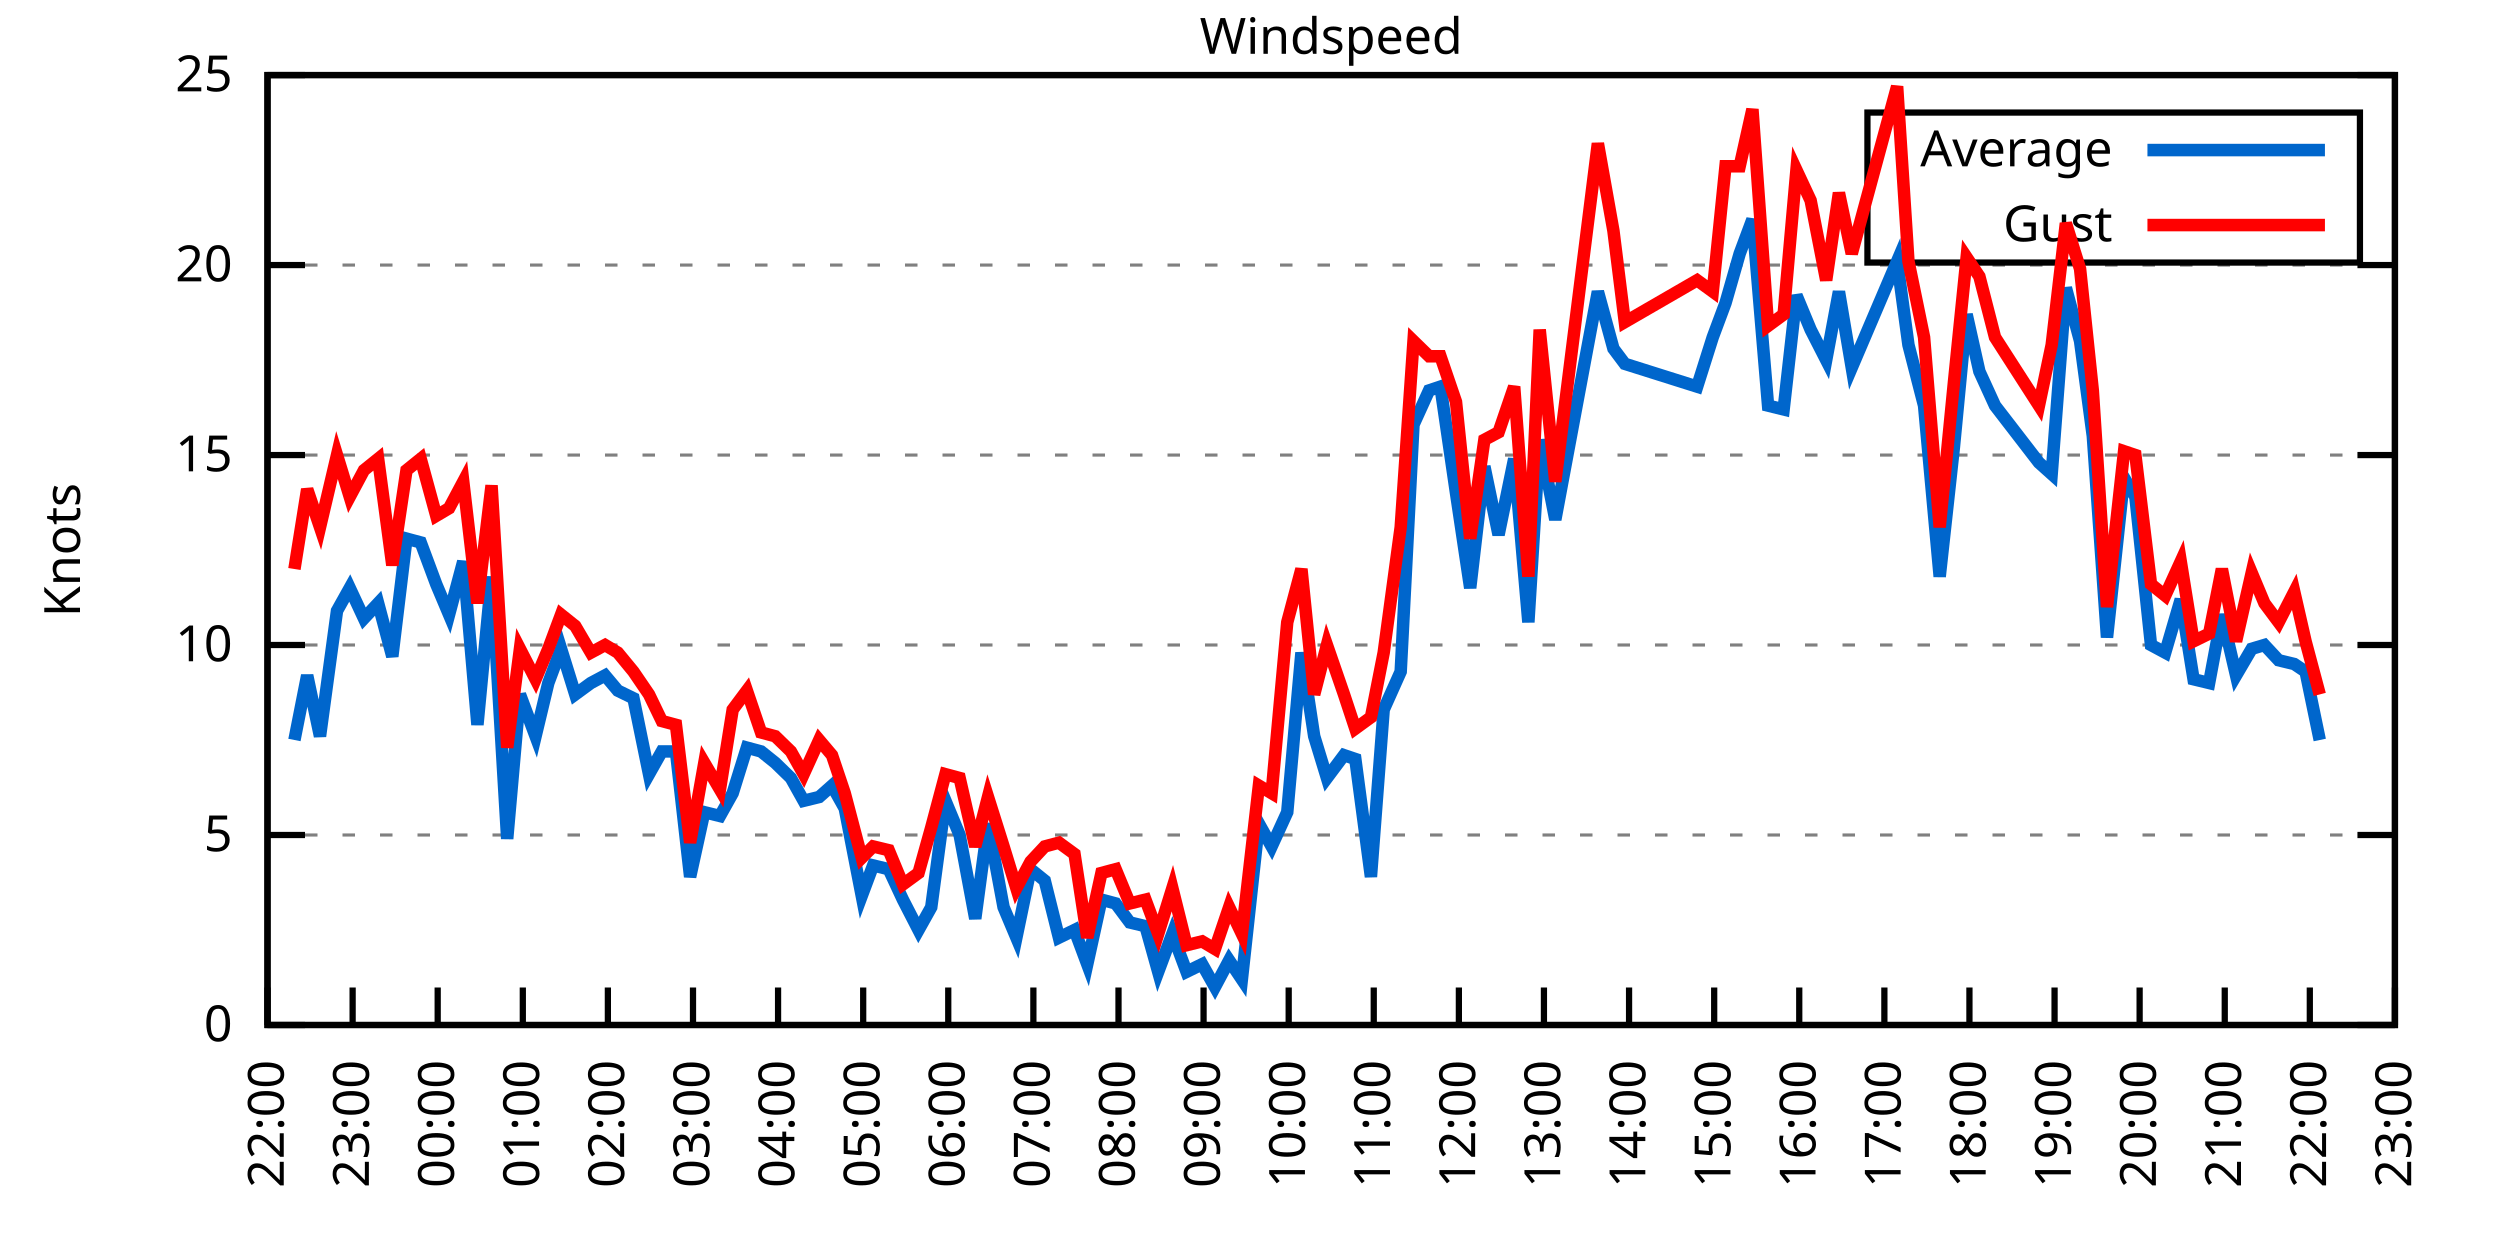
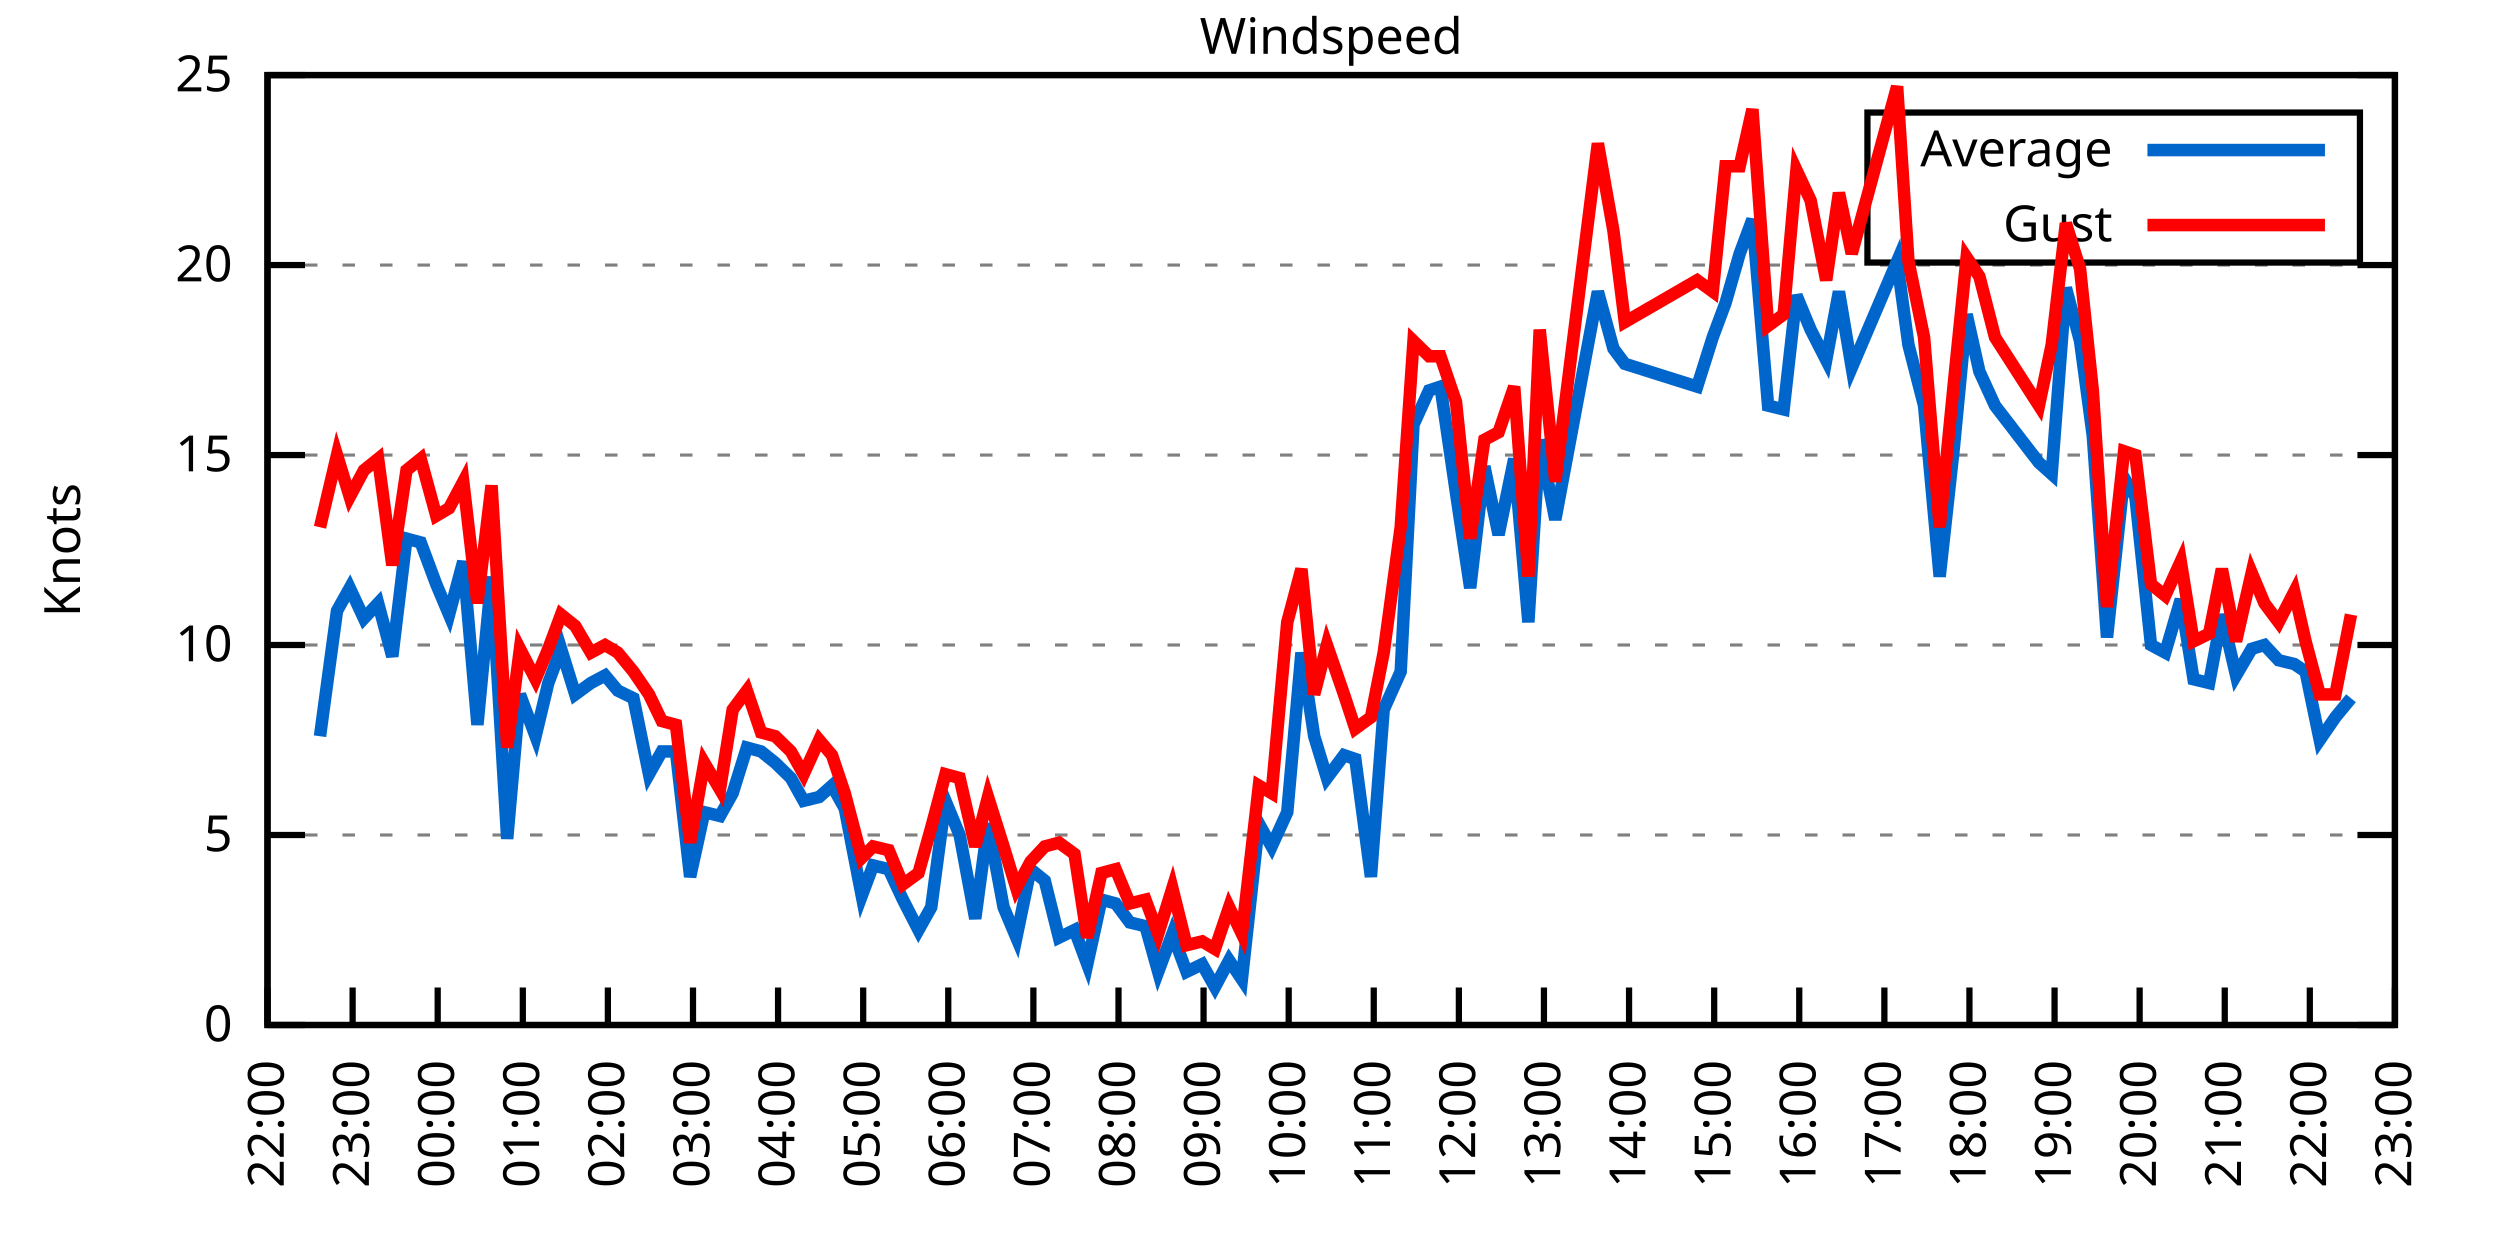
<svg xmlns="http://www.w3.org/2000/svg" xmlns:xlink="http://www.w3.org/1999/xlink" width="400" height="200" viewBox="0 0 400 200">
  <g id="gnuplot_canvas">
    <rect x="0" y="0" width="400" height="200" fill="none" />
    <defs>
      <circle id="gpDot" r="0.5" stroke-width="0.5" stroke="currentColor" />
      <path id="gpPt0" stroke-width="0.333" stroke="currentColor" d="M-1,0 h2 M0,-1 v2" />
      <path id="gpPt1" stroke-width="0.333" stroke="currentColor" d="M-1,-1 L1,1 M1,-1 L-1,1" />
      <path id="gpPt2" stroke-width="0.333" stroke="currentColor" d="M-1,0 L1,0 M0,-1 L0,1 M-1,-1 L1,1 M-1,1 L1,-1" />
      <rect id="gpPt3" stroke-width="0.333" stroke="currentColor" x="-1" y="-1" width="2" height="2" />
      <rect id="gpPt4" stroke-width="0.333" stroke="currentColor" fill="currentColor" x="-1" y="-1" width="2" height="2" />
      <circle id="gpPt5" stroke-width="0.333" stroke="currentColor" cx="0" cy="0" r="1" />
      <use xlink:href="#gpPt5" id="gpPt6" fill="currentColor" stroke="none" />
      <path id="gpPt7" stroke-width="0.333" stroke="currentColor" d="M0,-1.33 L-1.33,0.67 L1.33,0.67 z" />
      <use xlink:href="#gpPt7" id="gpPt8" fill="currentColor" stroke="none" />
      <use xlink:href="#gpPt7" id="gpPt9" stroke="currentColor" transform="rotate(180)" />
      <use xlink:href="#gpPt9" id="gpPt10" fill="currentColor" stroke="none" />
      <use xlink:href="#gpPt3" id="gpPt11" stroke="currentColor" transform="rotate(45)" />
      <use xlink:href="#gpPt11" id="gpPt12" fill="currentColor" stroke="none" />
      <path id="gpPt13" stroke-width="0.333" stroke="currentColor" d="M0,1.330 L1.265,0.411 L0.782,-1.067 L-0.782,-1.076 L-1.265,0.411 z" />
      <use xlink:href="#gpPt13" id="gpPt14" fill="currentColor" stroke="none" />
      <filter id="textbox" filterUnits="objectBoundingBox" x="0" y="0" height="1" width="1">
        <feFlood flood-color="white" flood-opacity="1" result="bgnd" />
        <feComposite in="SourceGraphic" in2="bgnd" operator="atop" />
      </filter>
      <filter id="greybox" filterUnits="objectBoundingBox" x="0" y="0" height="1" width="1">
        <feFlood flood-color="lightgrey" flood-opacity="1" result="grey" />
        <feComposite in="SourceGraphic" in2="grey" operator="atop" />
      </filter>
    </defs>
    <g fill="none" color="white" stroke="currentColor" stroke-width="1.00" stroke-linecap="butt" stroke-linejoin="miter">
</g>
    <g fill="none" color="black" stroke="currentColor" stroke-width="1.00" stroke-linecap="butt" stroke-linejoin="miter">
      <g stroke="none" shape-rendering="crispEdges">
        <polygon fill="rgb(255, 255, 255)" points="42.80,164.00 383.18,164.00 383.18,12.02 42.80,12.02 " />
      </g>
    </g>
    <g fill="none" color="black" stroke="currentColor" stroke-width="1.00" stroke-linecap="butt" stroke-linejoin="miter">
</g>
    <g fill="none" color="black" stroke="black" stroke-width="0.50" stroke-linecap="butt" stroke-linejoin="miter">
</g>
    <g fill="none" color="gray" stroke="currentColor" stroke-width="0.50" stroke-linecap="butt" stroke-linejoin="miter">
      <path stroke="gray" stroke-dasharray="2,4" class="gridline" d="M42.80,164.00 L383.19,164.00  " />
    </g>
    <g fill="none" color="gray" stroke="gray" stroke-width="1.00" stroke-linecap="butt" stroke-linejoin="miter">
</g>
    <g fill="none" color="black" stroke="currentColor" stroke-width="1.00" stroke-linecap="butt" stroke-linejoin="miter">
      <path stroke="black" d="M42.80,164.00 L48.80,164.00 M383.19,164.00 L377.19,164.00  " />
      <g transform="translate(37.20,166.60)" stroke="none" fill="black" font-family="Sans" font-size="8.00" text-anchor="end">
        <text>
          <tspan font-family="Sans"> 0</tspan>
        </text>
      </g>
    </g>
    <g fill="none" color="black" stroke="currentColor" stroke-width="1.00" stroke-linecap="butt" stroke-linejoin="miter">
</g>
    <g fill="none" color="black" stroke="black" stroke-width="0.50" stroke-linecap="butt" stroke-linejoin="miter">
</g>
    <g fill="none" color="gray" stroke="currentColor" stroke-width="0.50" stroke-linecap="butt" stroke-linejoin="miter">
      <path stroke="gray" stroke-dasharray="2,4" class="gridline" d="M42.80,133.60 L383.19,133.60  " />
    </g>
    <g fill="none" color="gray" stroke="gray" stroke-width="1.00" stroke-linecap="butt" stroke-linejoin="miter">
</g>
    <g fill="none" color="black" stroke="currentColor" stroke-width="1.00" stroke-linecap="butt" stroke-linejoin="miter">
      <path stroke="black" d="M42.80,133.60 L48.80,133.60 M383.19,133.60 L377.19,133.60  " />
      <g transform="translate(37.20,136.20)" stroke="none" fill="black" font-family="Sans" font-size="8.00" text-anchor="end">
        <text>
          <tspan font-family="Sans"> 5</tspan>
        </text>
      </g>
    </g>
    <g fill="none" color="black" stroke="currentColor" stroke-width="1.00" stroke-linecap="butt" stroke-linejoin="miter">
</g>
    <g fill="none" color="black" stroke="black" stroke-width="0.50" stroke-linecap="butt" stroke-linejoin="miter">
</g>
    <g fill="none" color="gray" stroke="currentColor" stroke-width="0.50" stroke-linecap="butt" stroke-linejoin="miter">
      <path stroke="gray" stroke-dasharray="2,4" class="gridline" d="M42.80,103.20 L383.19,103.20  " />
    </g>
    <g fill="none" color="gray" stroke="gray" stroke-width="1.00" stroke-linecap="butt" stroke-linejoin="miter">
</g>
    <g fill="none" color="black" stroke="currentColor" stroke-width="1.00" stroke-linecap="butt" stroke-linejoin="miter">
      <path stroke="black" d="M42.80,103.20 L48.80,103.20 M383.19,103.20 L377.19,103.20  " />
      <g transform="translate(37.20,105.80)" stroke="none" fill="black" font-family="Sans" font-size="8.00" text-anchor="end">
        <text>
          <tspan font-family="Sans"> 10</tspan>
        </text>
      </g>
    </g>
    <g fill="none" color="black" stroke="currentColor" stroke-width="1.00" stroke-linecap="butt" stroke-linejoin="miter">
</g>
    <g fill="none" color="black" stroke="black" stroke-width="0.50" stroke-linecap="butt" stroke-linejoin="miter">
</g>
    <g fill="none" color="gray" stroke="currentColor" stroke-width="0.50" stroke-linecap="butt" stroke-linejoin="miter">
      <path stroke="gray" stroke-dasharray="2,4" class="gridline" d="M42.80,72.81 L383.19,72.81  " />
    </g>
    <g fill="none" color="gray" stroke="gray" stroke-width="1.00" stroke-linecap="butt" stroke-linejoin="miter">
</g>
    <g fill="none" color="black" stroke="currentColor" stroke-width="1.00" stroke-linecap="butt" stroke-linejoin="miter">
      <path stroke="black" d="M42.80,72.81 L48.80,72.81 M383.19,72.81 L377.19,72.81  " />
      <g transform="translate(37.20,75.41)" stroke="none" fill="black" font-family="Sans" font-size="8.00" text-anchor="end">
        <text>
          <tspan font-family="Sans"> 15</tspan>
        </text>
      </g>
    </g>
    <g fill="none" color="black" stroke="currentColor" stroke-width="1.00" stroke-linecap="butt" stroke-linejoin="miter">
</g>
    <g fill="none" color="black" stroke="black" stroke-width="0.50" stroke-linecap="butt" stroke-linejoin="miter">
</g>
    <g fill="none" color="gray" stroke="currentColor" stroke-width="0.50" stroke-linecap="butt" stroke-linejoin="miter">
      <path stroke="gray" stroke-dasharray="2,4" class="gridline" d="M42.80,42.41 L383.19,42.41  " />
    </g>
    <g fill="none" color="gray" stroke="gray" stroke-width="1.00" stroke-linecap="butt" stroke-linejoin="miter">
</g>
    <g fill="none" color="black" stroke="currentColor" stroke-width="1.00" stroke-linecap="butt" stroke-linejoin="miter">
      <path stroke="black" d="M42.80,42.41 L48.80,42.41 M383.19,42.41 L377.19,42.41  " />
      <g transform="translate(37.20,45.01)" stroke="none" fill="black" font-family="Sans" font-size="8.00" text-anchor="end">
        <text>
          <tspan font-family="Sans"> 20</tspan>
        </text>
      </g>
    </g>
    <g fill="none" color="black" stroke="currentColor" stroke-width="1.00" stroke-linecap="butt" stroke-linejoin="miter">
</g>
    <g fill="none" color="black" stroke="black" stroke-width="0.50" stroke-linecap="butt" stroke-linejoin="miter">
</g>
    <g fill="none" color="gray" stroke="currentColor" stroke-width="0.50" stroke-linecap="butt" stroke-linejoin="miter">
      <path stroke="gray" stroke-dasharray="2,4" class="gridline" d="M42.80,12.01 L383.19,12.01  " />
    </g>
    <g fill="none" color="gray" stroke="gray" stroke-width="1.00" stroke-linecap="butt" stroke-linejoin="miter">
</g>
    <g fill="none" color="black" stroke="currentColor" stroke-width="1.00" stroke-linecap="butt" stroke-linejoin="miter">
      <path stroke="black" d="M42.80,12.01 L48.80,12.01 M383.19,12.01 L377.19,12.01  " />
      <g transform="translate(37.20,14.61)" stroke="none" fill="black" font-family="Sans" font-size="8.00" text-anchor="end">
        <text>
          <tspan font-family="Sans"> 25</tspan>
        </text>
      </g>
    </g>
    <g fill="none" color="black" stroke="currentColor" stroke-width="1.00" stroke-linecap="butt" stroke-linejoin="miter">
      <path stroke="black" d="M42.80,164.00 L42.80,158.00  " />
      <g transform="translate(45.40,169.60) rotate(270.00)" stroke="none" fill="black" font-family="Sans" font-size="8.00" text-anchor="end">
        <text>
          <tspan font-family="Sans">22:00</tspan>
        </text>
      </g>
    </g>
    <g fill="none" color="black" stroke="currentColor" stroke-width="1.00" stroke-linecap="butt" stroke-linejoin="miter">
      <path stroke="black" d="M56.42,164.00 L56.42,158.00  " />
      <g transform="translate(59.02,169.60) rotate(270.00)" stroke="none" fill="black" font-family="Sans" font-size="8.00" text-anchor="end">
        <text>
          <tspan font-family="Sans">23:00</tspan>
        </text>
      </g>
    </g>
    <g fill="none" color="black" stroke="currentColor" stroke-width="1.00" stroke-linecap="butt" stroke-linejoin="miter">
      <path stroke="black" d="M70.03,164.00 L70.03,158.00  " />
      <g transform="translate(72.63,169.60) rotate(270.00)" stroke="none" fill="black" font-family="Sans" font-size="8.00" text-anchor="end">
        <text>
          <tspan font-family="Sans">00:00</tspan>
        </text>
      </g>
    </g>
    <g fill="none" color="black" stroke="currentColor" stroke-width="1.00" stroke-linecap="butt" stroke-linejoin="miter">
      <path stroke="black" d="M83.65,164.00 L83.65,158.00  " />
      <g transform="translate(86.25,169.60) rotate(270.00)" stroke="none" fill="black" font-family="Sans" font-size="8.00" text-anchor="end">
        <text>
          <tspan font-family="Sans">01:00</tspan>
        </text>
      </g>
    </g>
    <g fill="none" color="black" stroke="currentColor" stroke-width="1.00" stroke-linecap="butt" stroke-linejoin="miter">
      <path stroke="black" d="M97.26,164.00 L97.26,158.00  " />
      <g transform="translate(99.86,169.60) rotate(270.00)" stroke="none" fill="black" font-family="Sans" font-size="8.00" text-anchor="end">
        <text>
          <tspan font-family="Sans">02:00</tspan>
        </text>
      </g>
    </g>
    <g fill="none" color="black" stroke="currentColor" stroke-width="1.00" stroke-linecap="butt" stroke-linejoin="miter">
      <path stroke="black" d="M110.88,164.00 L110.88,158.00  " />
      <g transform="translate(113.48,169.60) rotate(270.00)" stroke="none" fill="black" font-family="Sans" font-size="8.00" text-anchor="end">
        <text>
          <tspan font-family="Sans">03:00</tspan>
        </text>
      </g>
    </g>
    <g fill="none" color="black" stroke="currentColor" stroke-width="1.00" stroke-linecap="butt" stroke-linejoin="miter">
      <path stroke="black" d="M124.49,164.00 L124.49,158.00  " />
      <g transform="translate(127.09,169.60) rotate(270.00)" stroke="none" fill="black" font-family="Sans" font-size="8.00" text-anchor="end">
        <text>
          <tspan font-family="Sans">04:00</tspan>
        </text>
      </g>
    </g>
    <g fill="none" color="black" stroke="currentColor" stroke-width="1.00" stroke-linecap="butt" stroke-linejoin="miter">
      <path stroke="black" d="M138.11,164.00 L138.11,158.00  " />
      <g transform="translate(140.71,169.60) rotate(270.00)" stroke="none" fill="black" font-family="Sans" font-size="8.00" text-anchor="end">
        <text>
          <tspan font-family="Sans">05:00</tspan>
        </text>
      </g>
    </g>
    <g fill="none" color="black" stroke="currentColor" stroke-width="1.00" stroke-linecap="butt" stroke-linejoin="miter">
      <path stroke="black" d="M151.72,164.00 L151.72,158.00  " />
      <g transform="translate(154.32,169.60) rotate(270.00)" stroke="none" fill="black" font-family="Sans" font-size="8.00" text-anchor="end">
        <text>
          <tspan font-family="Sans">06:00</tspan>
        </text>
      </g>
    </g>
    <g fill="none" color="black" stroke="currentColor" stroke-width="1.00" stroke-linecap="butt" stroke-linejoin="miter">
      <path stroke="black" d="M165.34,164.00 L165.34,158.00  " />
      <g transform="translate(167.94,169.60) rotate(270.00)" stroke="none" fill="black" font-family="Sans" font-size="8.00" text-anchor="end">
        <text>
          <tspan font-family="Sans">07:00</tspan>
        </text>
      </g>
    </g>
    <g fill="none" color="black" stroke="currentColor" stroke-width="1.00" stroke-linecap="butt" stroke-linejoin="miter">
      <path stroke="black" d="M178.96,164.00 L178.96,158.00  " />
      <g transform="translate(181.56,169.60) rotate(270.00)" stroke="none" fill="black" font-family="Sans" font-size="8.00" text-anchor="end">
        <text>
          <tspan font-family="Sans">08:00</tspan>
        </text>
      </g>
    </g>
    <g fill="none" color="black" stroke="currentColor" stroke-width="1.00" stroke-linecap="butt" stroke-linejoin="miter">
      <path stroke="black" d="M192.57,164.00 L192.57,158.00  " />
      <g transform="translate(195.17,169.60) rotate(270.00)" stroke="none" fill="black" font-family="Sans" font-size="8.00" text-anchor="end">
        <text>
          <tspan font-family="Sans">09:00</tspan>
        </text>
      </g>
    </g>
    <g fill="none" color="black" stroke="currentColor" stroke-width="1.00" stroke-linecap="butt" stroke-linejoin="miter">
      <path stroke="black" d="M206.19,164.00 L206.19,158.00  " />
      <g transform="translate(208.79,169.60) rotate(270.00)" stroke="none" fill="black" font-family="Sans" font-size="8.00" text-anchor="end">
        <text>
          <tspan font-family="Sans">10:00</tspan>
        </text>
      </g>
    </g>
    <g fill="none" color="black" stroke="currentColor" stroke-width="1.00" stroke-linecap="butt" stroke-linejoin="miter">
      <path stroke="black" d="M219.80,164.00 L219.80,158.00  " />
      <g transform="translate(222.40,169.60) rotate(270.00)" stroke="none" fill="black" font-family="Sans" font-size="8.00" text-anchor="end">
        <text>
          <tspan font-family="Sans">11:00</tspan>
        </text>
      </g>
    </g>
    <g fill="none" color="black" stroke="currentColor" stroke-width="1.00" stroke-linecap="butt" stroke-linejoin="miter">
      <path stroke="black" d="M233.42,164.00 L233.42,158.00  " />
      <g transform="translate(236.02,169.60) rotate(270.00)" stroke="none" fill="black" font-family="Sans" font-size="8.00" text-anchor="end">
        <text>
          <tspan font-family="Sans">12:00</tspan>
        </text>
      </g>
    </g>
    <g fill="none" color="black" stroke="currentColor" stroke-width="1.00" stroke-linecap="butt" stroke-linejoin="miter">
      <path stroke="black" d="M247.03,164.00 L247.03,158.00  " />
      <g transform="translate(249.63,169.60) rotate(270.00)" stroke="none" fill="black" font-family="Sans" font-size="8.00" text-anchor="end">
        <text>
          <tspan font-family="Sans">13:00</tspan>
        </text>
      </g>
    </g>
    <g fill="none" color="black" stroke="currentColor" stroke-width="1.00" stroke-linecap="butt" stroke-linejoin="miter">
      <path stroke="black" d="M260.65,164.00 L260.65,158.00  " />
      <g transform="translate(263.25,169.60) rotate(270.00)" stroke="none" fill="black" font-family="Sans" font-size="8.00" text-anchor="end">
        <text>
          <tspan font-family="Sans">14:00</tspan>
        </text>
      </g>
    </g>
    <g fill="none" color="black" stroke="currentColor" stroke-width="1.00" stroke-linecap="butt" stroke-linejoin="miter">
      <path stroke="black" d="M274.27,164.00 L274.27,158.00  " />
      <g transform="translate(276.87,169.60) rotate(270.00)" stroke="none" fill="black" font-family="Sans" font-size="8.00" text-anchor="end">
        <text>
          <tspan font-family="Sans">15:00</tspan>
        </text>
      </g>
    </g>
    <g fill="none" color="black" stroke="currentColor" stroke-width="1.00" stroke-linecap="butt" stroke-linejoin="miter">
      <path stroke="black" d="M287.88,164.00 L287.88,158.00  " />
      <g transform="translate(290.48,169.60) rotate(270.00)" stroke="none" fill="black" font-family="Sans" font-size="8.00" text-anchor="end">
        <text>
          <tspan font-family="Sans">16:00</tspan>
        </text>
      </g>
    </g>
    <g fill="none" color="black" stroke="currentColor" stroke-width="1.00" stroke-linecap="butt" stroke-linejoin="miter">
      <path stroke="black" d="M301.50,164.00 L301.50,158.00  " />
      <g transform="translate(304.10,169.60) rotate(270.00)" stroke="none" fill="black" font-family="Sans" font-size="8.00" text-anchor="end">
        <text>
          <tspan font-family="Sans">17:00</tspan>
        </text>
      </g>
    </g>
    <g fill="none" color="black" stroke="currentColor" stroke-width="1.00" stroke-linecap="butt" stroke-linejoin="miter">
      <path stroke="black" d="M315.11,164.00 L315.11,158.00  " />
      <g transform="translate(317.71,169.60) rotate(270.00)" stroke="none" fill="black" font-family="Sans" font-size="8.00" text-anchor="end">
        <text>
          <tspan font-family="Sans">18:00</tspan>
        </text>
      </g>
    </g>
    <g fill="none" color="black" stroke="currentColor" stroke-width="1.00" stroke-linecap="butt" stroke-linejoin="miter">
      <path stroke="black" d="M328.73,164.00 L328.73,158.00  " />
      <g transform="translate(331.33,169.60) rotate(270.00)" stroke="none" fill="black" font-family="Sans" font-size="8.00" text-anchor="end">
        <text>
          <tspan font-family="Sans">19:00</tspan>
        </text>
      </g>
    </g>
    <g fill="none" color="black" stroke="currentColor" stroke-width="1.00" stroke-linecap="butt" stroke-linejoin="miter">
      <path stroke="black" d="M342.34,164.00 L342.34,158.00  " />
      <g transform="translate(344.94,169.60) rotate(270.00)" stroke="none" fill="black" font-family="Sans" font-size="8.00" text-anchor="end">
        <text>
          <tspan font-family="Sans">20:00</tspan>
        </text>
      </g>
    </g>
    <g fill="none" color="black" stroke="currentColor" stroke-width="1.00" stroke-linecap="butt" stroke-linejoin="miter">
      <path stroke="black" d="M355.96,164.00 L355.96,158.00  " />
      <g transform="translate(358.56,169.60) rotate(270.00)" stroke="none" fill="black" font-family="Sans" font-size="8.00" text-anchor="end">
        <text>
          <tspan font-family="Sans">21:00</tspan>
        </text>
      </g>
    </g>
    <g fill="none" color="black" stroke="currentColor" stroke-width="1.00" stroke-linecap="butt" stroke-linejoin="miter">
      <path stroke="black" d="M369.57,164.00 L369.57,158.00  " />
      <g transform="translate(372.17,169.60) rotate(270.00)" stroke="none" fill="black" font-family="Sans" font-size="8.00" text-anchor="end">
        <text>
          <tspan font-family="Sans">22:00</tspan>
        </text>
      </g>
    </g>
    <g fill="none" color="black" stroke="currentColor" stroke-width="1.00" stroke-linecap="butt" stroke-linejoin="miter">
      <path stroke="black" d="M383.19,164.00 L383.19,158.00  " />
      <g transform="translate(385.79,169.60) rotate(270.00)" stroke="none" fill="black" font-family="Sans" font-size="8.00" text-anchor="end">
        <text>
          <tspan font-family="Sans">23:00</tspan>
        </text>
      </g>
    </g>
    <g fill="none" color="black" stroke="currentColor" stroke-width="1.00" stroke-linecap="butt" stroke-linejoin="miter">
</g>
    <g fill="none" color="black" stroke="currentColor" stroke-width="1.00" stroke-linecap="butt" stroke-linejoin="miter">
      <path stroke="black" d="M42.80,12.01 L42.80,164.00 L383.19,164.00 L383.19,12.01 L42.80,12.01 Z  " />
    </g>
    <g fill="none" color="black" stroke="currentColor" stroke-width="1.00" stroke-linecap="butt" stroke-linejoin="miter">
</g>
    <g fill="none" color="black" stroke="currentColor" stroke-width="1.00" stroke-linecap="butt" stroke-linejoin="miter">
      <path stroke="black" d="M298.79,42.01 L298.79,18.01 L377.59,18.01 L377.59,42.01 L298.79,42.01 Z  " />
    </g>
    <g id="Windspeed_plot_1">
      <g fill="none" color="white" stroke="black" stroke-width="2.00" stroke-linecap="butt" stroke-linejoin="miter">
</g>
      <g fill="none" color="black" stroke="currentColor" stroke-width="2.00" stroke-linecap="butt" stroke-linejoin="miter">
        <g transform="translate(337.99,26.61)" stroke="none" fill="black" font-family="Sans" font-size="8.00" text-anchor="end">
          <text>
            <tspan font-family="Sans">Average</tspan>
          </text>
        </g>
      </g>
      <g fill="none" color="black" stroke="currentColor" stroke-width="2.00" stroke-linecap="butt" stroke-linejoin="miter">
-         <path stroke="rgb(  0, 102, 204)" d="M343.59,24.01 L371.99,24.01 M47.11,118.40 L49.15,108.07 L51.20,117.80 L53.92,97.73 L55.96,94.08 L58.23,98.95   L60.50,96.52 L62.77,105.03 L65.04,86.18 L67.31,86.79 L69.80,93.48 L71.85,98.34 L74.12,89.83 L76.39,115.97   L78.65,92.26 L81.15,134.21 L83.19,111.11 L85.69,117.80 L87.73,109.28 L89.77,103.81 L92.04,111.11 L94.54,109.28   L96.81,108.07 L98.85,110.50 L101.35,111.72 L103.84,123.87 L105.89,120.23 L108.15,120.23 L110.42,140.29 L112.69,129.95   L115.19,130.56 L117.23,126.91 L119.50,119.62 L121.77,120.23 L124.04,122.05 L126.54,124.48 L128.58,128.13 L131.07,127.52   L133.12,125.70 L135.16,129.35 L137.88,143.33 L139.70,138.47 L142.19,139.07 L144.46,143.94 L146.96,148.80 L149.00,145.15   L151.27,128.13 L153.54,133.60 L156.04,146.98 L158.08,131.78 L160.57,145.15 L162.62,150.02 L164.89,139.07 L167.16,140.90   L169.43,150.02 L171.92,148.80 L173.96,154.27 L176.23,143.94 L178.50,144.55 L180.77,147.59 L183.27,148.19 L185.31,155.49   L187.58,149.41 L189.85,155.49 L192.34,154.27 L194.39,157.92 L196.66,153.66 L198.70,156.70 L201.42,131.78 L203.46,135.43   L205.96,129.95 L208.23,104.42 L210.27,117.80 L212.31,124.48 L215.04,120.83 L216.85,121.44 L219.35,140.29 L221.39,113.54   L224.11,107.46 L226.16,67.94 L228.65,62.47 L230.47,61.86 L232.96,78.89 L235.23,94.08 L237.50,74.63 L239.77,85.57   L242.27,73.41 L244.54,99.56 L246.35,70.37 L248.85,83.14 L255.66,46.66 L258.15,55.78 L259.97,58.21 L271.54,61.86   L274.04,53.96 L276.08,48.49 L278.35,40.58 L280.39,35.11 L282.89,64.90 L285.38,65.51 L287.43,47.27 L289.70,52.74   L292.19,57.61 L294.23,46.66 L296.28,58.82 L303.54,41.80 L305.35,55.18 L307.85,64.90 L310.35,92.26 L312.62,71.59   L314.66,50.31 L316.70,59.43 L319.20,64.90 L326.23,74.02 L328.27,75.85 L330.54,46.06 L332.81,54.57 L334.85,69.77   L337.12,101.99 L339.85,76.45 L341.66,79.49 L344.16,103.20 L346.43,104.42 L348.92,95.91 L350.97,108.68 L353.46,109.28   L355.50,98.34 L357.77,108.07 L360.27,103.81 L362.31,103.20 L364.58,105.64 L367.08,106.24 L368.89,107.46 L371.16,118.40    " />
+         <path stroke="rgb(  0, 102, 204)" d="M343.59,24.01 L371.99,24.01 M51.20,117.80 L53.92,97.73 L55.96,94.08 L58.23,98.95 L60.50,96.52 L62.77,105.03   L65.04,86.18 L67.31,86.79 L69.80,93.48 L71.85,98.34 L74.12,89.83 L76.39,115.97 L78.65,92.26 L81.15,134.21   L83.19,111.11 L85.69,117.80 L87.73,109.28 L89.77,103.81 L92.04,111.11 L94.54,109.28 L96.81,108.07 L98.85,110.50   L101.35,111.72 L103.84,123.87 L105.89,120.23 L108.15,120.23 L110.42,140.29 L112.69,129.95 L115.19,130.56 L117.23,126.91   L119.50,119.62 L121.77,120.23 L124.04,122.05 L126.54,124.48 L128.58,128.13 L131.07,127.52 L133.12,125.70 L135.16,129.35   L137.88,143.33 L139.70,138.47 L142.19,139.07 L144.46,143.94 L146.96,148.80 L149.00,145.15 L151.27,128.13 L153.54,133.60   L156.04,146.98 L158.08,131.78 L160.57,145.15 L162.62,150.02 L164.89,139.07 L167.16,140.90 L169.43,150.02 L171.92,148.80   L173.96,154.27 L176.23,143.94 L178.50,144.55 L180.77,147.59 L183.27,148.19 L185.31,155.49 L187.58,149.41 L189.85,155.49   L192.34,154.27 L194.39,157.92 L196.66,153.66 L198.70,156.70 L201.42,131.78 L203.46,135.43 L205.96,129.95 L208.23,104.42   L210.27,117.80 L212.31,124.48 L215.04,120.83 L216.85,121.44 L219.35,140.29 L221.39,113.54 L224.11,107.46 L226.16,67.94   L228.65,62.47 L230.47,61.86 L232.96,78.89 L235.23,94.08 L237.50,74.63 L239.77,85.57 L242.27,73.41 L244.54,99.56   L246.35,70.37 L248.85,83.14 L255.66,46.66 L258.15,55.78 L259.97,58.21 L271.54,61.86 L274.04,53.96 L276.08,48.49   L278.35,40.58 L280.39,35.11 L282.89,64.90 L285.38,65.51 L287.43,47.27 L289.70,52.74 L292.19,57.61 L294.23,46.66   L296.28,58.82 L303.54,41.80 L305.35,55.18 L307.85,64.90 L310.35,92.26 L312.62,71.59 L314.66,50.31 L316.70,59.43   L319.20,64.90 L326.23,74.02 L328.27,75.85 L330.54,46.06 L332.81,54.57 L334.85,69.77 L337.12,101.99 L339.85,76.45   L341.66,79.49 L344.16,103.20 L346.43,104.42 L348.92,95.91 L350.97,108.68 L353.46,109.28 L355.50,98.34 L357.77,108.07   L360.27,103.81 L362.31,103.20 L364.58,105.64 L367.08,106.24 L368.89,107.46 L371.16,118.40 L373.66,114.76 L376.16,111.72    " />
      </g>
    </g>
    <g id="Windspeed_plot_2">
      <g fill="none" color="black" stroke="currentColor" stroke-width="2.00" stroke-linecap="butt" stroke-linejoin="miter">
        <g transform="translate(337.99,38.61)" stroke="none" fill="black" font-family="Sans" font-size="8.00" text-anchor="end">
          <text>
            <tspan font-family="Sans">Gust</tspan>
          </text>
        </g>
      </g>
      <g fill="none" color="black" stroke="currentColor" stroke-width="2.00" stroke-linecap="butt" stroke-linejoin="miter">
-         <path stroke="rgb(255,   0,   0)" d="M343.59,36.01 L371.99,36.01 M47.11,91.04 L49.15,78.28 L51.20,84.36 L53.92,72.81 L55.96,79.49 L58.23,75.24   L60.50,73.41 L62.77,90.44 L65.04,75.24 L67.31,73.41 L69.80,82.53 L71.85,81.32 L74.12,77.06 L76.39,96.52   L78.65,77.67 L81.15,119.62 L83.19,103.81 L85.69,108.68 L87.73,103.81 L89.77,98.34 L92.04,100.16 L94.54,104.42   L96.81,103.20 L98.85,104.42 L101.35,107.46 L103.84,111.11 L105.89,115.36 L108.15,115.97 L110.42,134.82 L112.69,122.05   L115.19,126.31 L117.23,113.54 L119.50,110.50 L121.77,117.19 L124.04,117.80 L126.54,120.23 L128.58,123.87 L131.07,118.40   L133.12,120.83 L135.16,126.91 L137.88,137.25 L139.70,135.43 L142.19,136.03 L144.46,141.51 L146.96,139.68 L149.00,132.39   L151.27,123.87 L153.54,124.48 L156.04,135.43 L158.08,127.52 L160.57,135.43 L162.62,142.11 L164.89,137.86 L167.16,135.43   L169.43,134.82 L171.92,136.64 L173.96,150.02 L176.23,139.68 L178.50,139.07 L180.77,144.55 L183.27,143.94 L185.31,149.41   L187.58,142.11 L189.85,151.23 L192.34,150.62 L194.39,151.84 L196.66,145.15 L198.70,149.41 L201.42,125.70 L203.46,126.91   L205.96,99.56 L208.23,91.04 L210.27,111.11 L212.31,103.20 L215.04,111.11 L216.85,116.58 L219.35,114.76 L221.39,104.42   L224.11,84.36 L226.16,54.57 L228.65,57.00 L230.47,57.00 L232.96,64.29 L235.23,86.18 L237.50,70.37 L239.77,69.16   L242.27,61.86 L244.54,92.26 L246.35,52.74 L248.85,77.06 L255.66,22.95 L258.15,36.94 L259.97,51.53 L271.54,44.84   L274.04,46.66 L276.08,26.60 L278.35,26.60 L280.39,17.48 L282.89,52.14 L285.38,50.31 L287.43,27.21 L289.70,32.07   L292.19,44.84 L294.23,30.86 L296.28,40.58 L303.54,13.83 L305.35,41.80 L307.85,53.96 L310.35,84.36 L312.62,61.25   L314.66,41.19 L316.70,44.23 L319.20,53.96 L326.23,64.90 L328.27,55.18 L330.54,35.72 L332.81,43.02 L334.85,62.47   L337.12,97.12 L339.85,72.20 L341.66,72.81 L344.16,93.48 L346.43,95.30 L348.92,89.83 L350.97,102.60 L353.46,101.38   L355.50,91.04 L357.77,102.60 L360.27,91.65 L362.31,96.52 L364.58,99.56 L367.08,94.69 L368.89,102.60 L371.16,111.11    " />
+         <path stroke="rgb(255,   0,   0)" d="M343.59,36.01 L371.99,36.01 M51.20,84.36 L53.92,72.81 L55.96,79.49 L58.23,75.24 L60.50,73.41 L62.77,90.44   L65.04,75.24 L67.31,73.41 L69.80,82.53 L71.85,81.32 L74.12,77.06 L76.39,96.52 L78.65,77.67 L81.15,119.62   L83.19,103.81 L85.69,108.68 L87.73,103.81 L89.77,98.34 L92.04,100.16 L94.54,104.42 L96.81,103.20 L98.85,104.42   L101.35,107.46 L103.84,111.11 L105.89,115.36 L108.15,115.97 L110.42,134.82 L112.69,122.05 L115.19,126.31 L117.23,113.54   L119.50,110.50 L121.77,117.19 L124.04,117.80 L126.54,120.23 L128.58,123.87 L131.07,118.40 L133.12,120.83 L135.16,126.91   L137.88,137.25 L139.70,135.43 L142.19,136.03 L144.46,141.51 L146.96,139.68 L149.00,132.39 L151.27,123.87 L153.54,124.48   L156.04,135.43 L158.08,127.52 L160.57,135.43 L162.62,142.11 L164.89,137.86 L167.16,135.43 L169.43,134.82 L171.92,136.64   L173.96,150.02 L176.23,139.68 L178.50,139.07 L180.77,144.55 L183.27,143.94 L185.31,149.41 L187.58,142.11 L189.85,151.23   L192.34,150.62 L194.39,151.84 L196.66,145.15 L198.70,149.41 L201.42,125.70 L203.46,126.91 L205.96,99.56 L208.23,91.04   L210.27,111.11 L212.31,103.20 L215.04,111.11 L216.85,116.58 L219.35,114.76 L221.39,104.42 L224.11,84.36 L226.16,54.57   L228.65,57.00 L230.47,57.00 L232.96,64.29 L235.23,86.18 L237.50,70.37 L239.77,69.16 L242.27,61.86 L244.54,92.26   L246.35,52.74 L248.85,77.06 L255.66,22.95 L258.15,36.94 L259.97,51.53 L271.54,44.84 L274.04,46.66 L276.08,26.60   L278.35,26.60 L280.39,17.48 L282.89,52.14 L285.38,50.31 L287.43,27.21 L289.70,32.07 L292.19,44.84 L294.23,30.86   L296.28,40.58 L303.54,13.83 L305.35,41.80 L307.85,53.96 L310.35,84.36 L312.62,61.25 L314.66,41.19 L316.70,44.23   L319.20,53.96 L326.23,64.90 L328.27,55.18 L330.54,35.72 L332.81,43.02 L334.85,62.47 L337.12,97.12 L339.85,72.20   L341.66,72.81 L344.16,93.48 L346.43,95.30 L348.92,89.83 L350.97,102.60 L353.46,101.38 L355.50,91.04 L357.77,102.60   L360.27,91.65 L362.31,96.52 L364.58,99.56 L367.08,94.69 L368.89,102.60 L371.16,111.11 L373.66,111.11 L376.16,98.34    " />
      </g>
    </g>
    <g fill="none" color="black" stroke="currentColor" stroke-width="2.00" stroke-linecap="butt" stroke-linejoin="miter">
</g>
    <g fill="none" color="black" stroke="black" stroke-width="1.00" stroke-linecap="butt" stroke-linejoin="miter">
</g>
    <g fill="none" color="black" stroke="currentColor" stroke-width="1.00" stroke-linecap="butt" stroke-linejoin="miter">
      <path stroke="black" d="M42.80,12.01 L42.80,164.00 L383.19,164.00 L383.19,12.01 L42.80,12.01 Z  " />
      <g transform="translate(12.80,88.01) rotate(270.00)" stroke="none" fill="black" font-family="Sans" font-size="8.00" text-anchor="middle">
        <text>
          <tspan font-family="Sans">Knots</tspan>
        </text>
      </g>
    </g>
    <g fill="none" color="black" stroke="currentColor" stroke-width="1.00" stroke-linecap="butt" stroke-linejoin="miter">
</g>
    <g fill="none" color="black" stroke="currentColor" stroke-width="1.00" stroke-linecap="butt" stroke-linejoin="miter">
      <g transform="translate(212.99,8.61)" stroke="none" fill="black" font-family="Sans" font-size="8.00" text-anchor="middle">
        <text>
          <tspan font-family="Sans">Windspeed</tspan>
        </text>
      </g>
    </g>
    <g fill="none" color="black" stroke="currentColor" stroke-width="1.00" stroke-linecap="butt" stroke-linejoin="miter">
</g>
  </g>
</svg>
